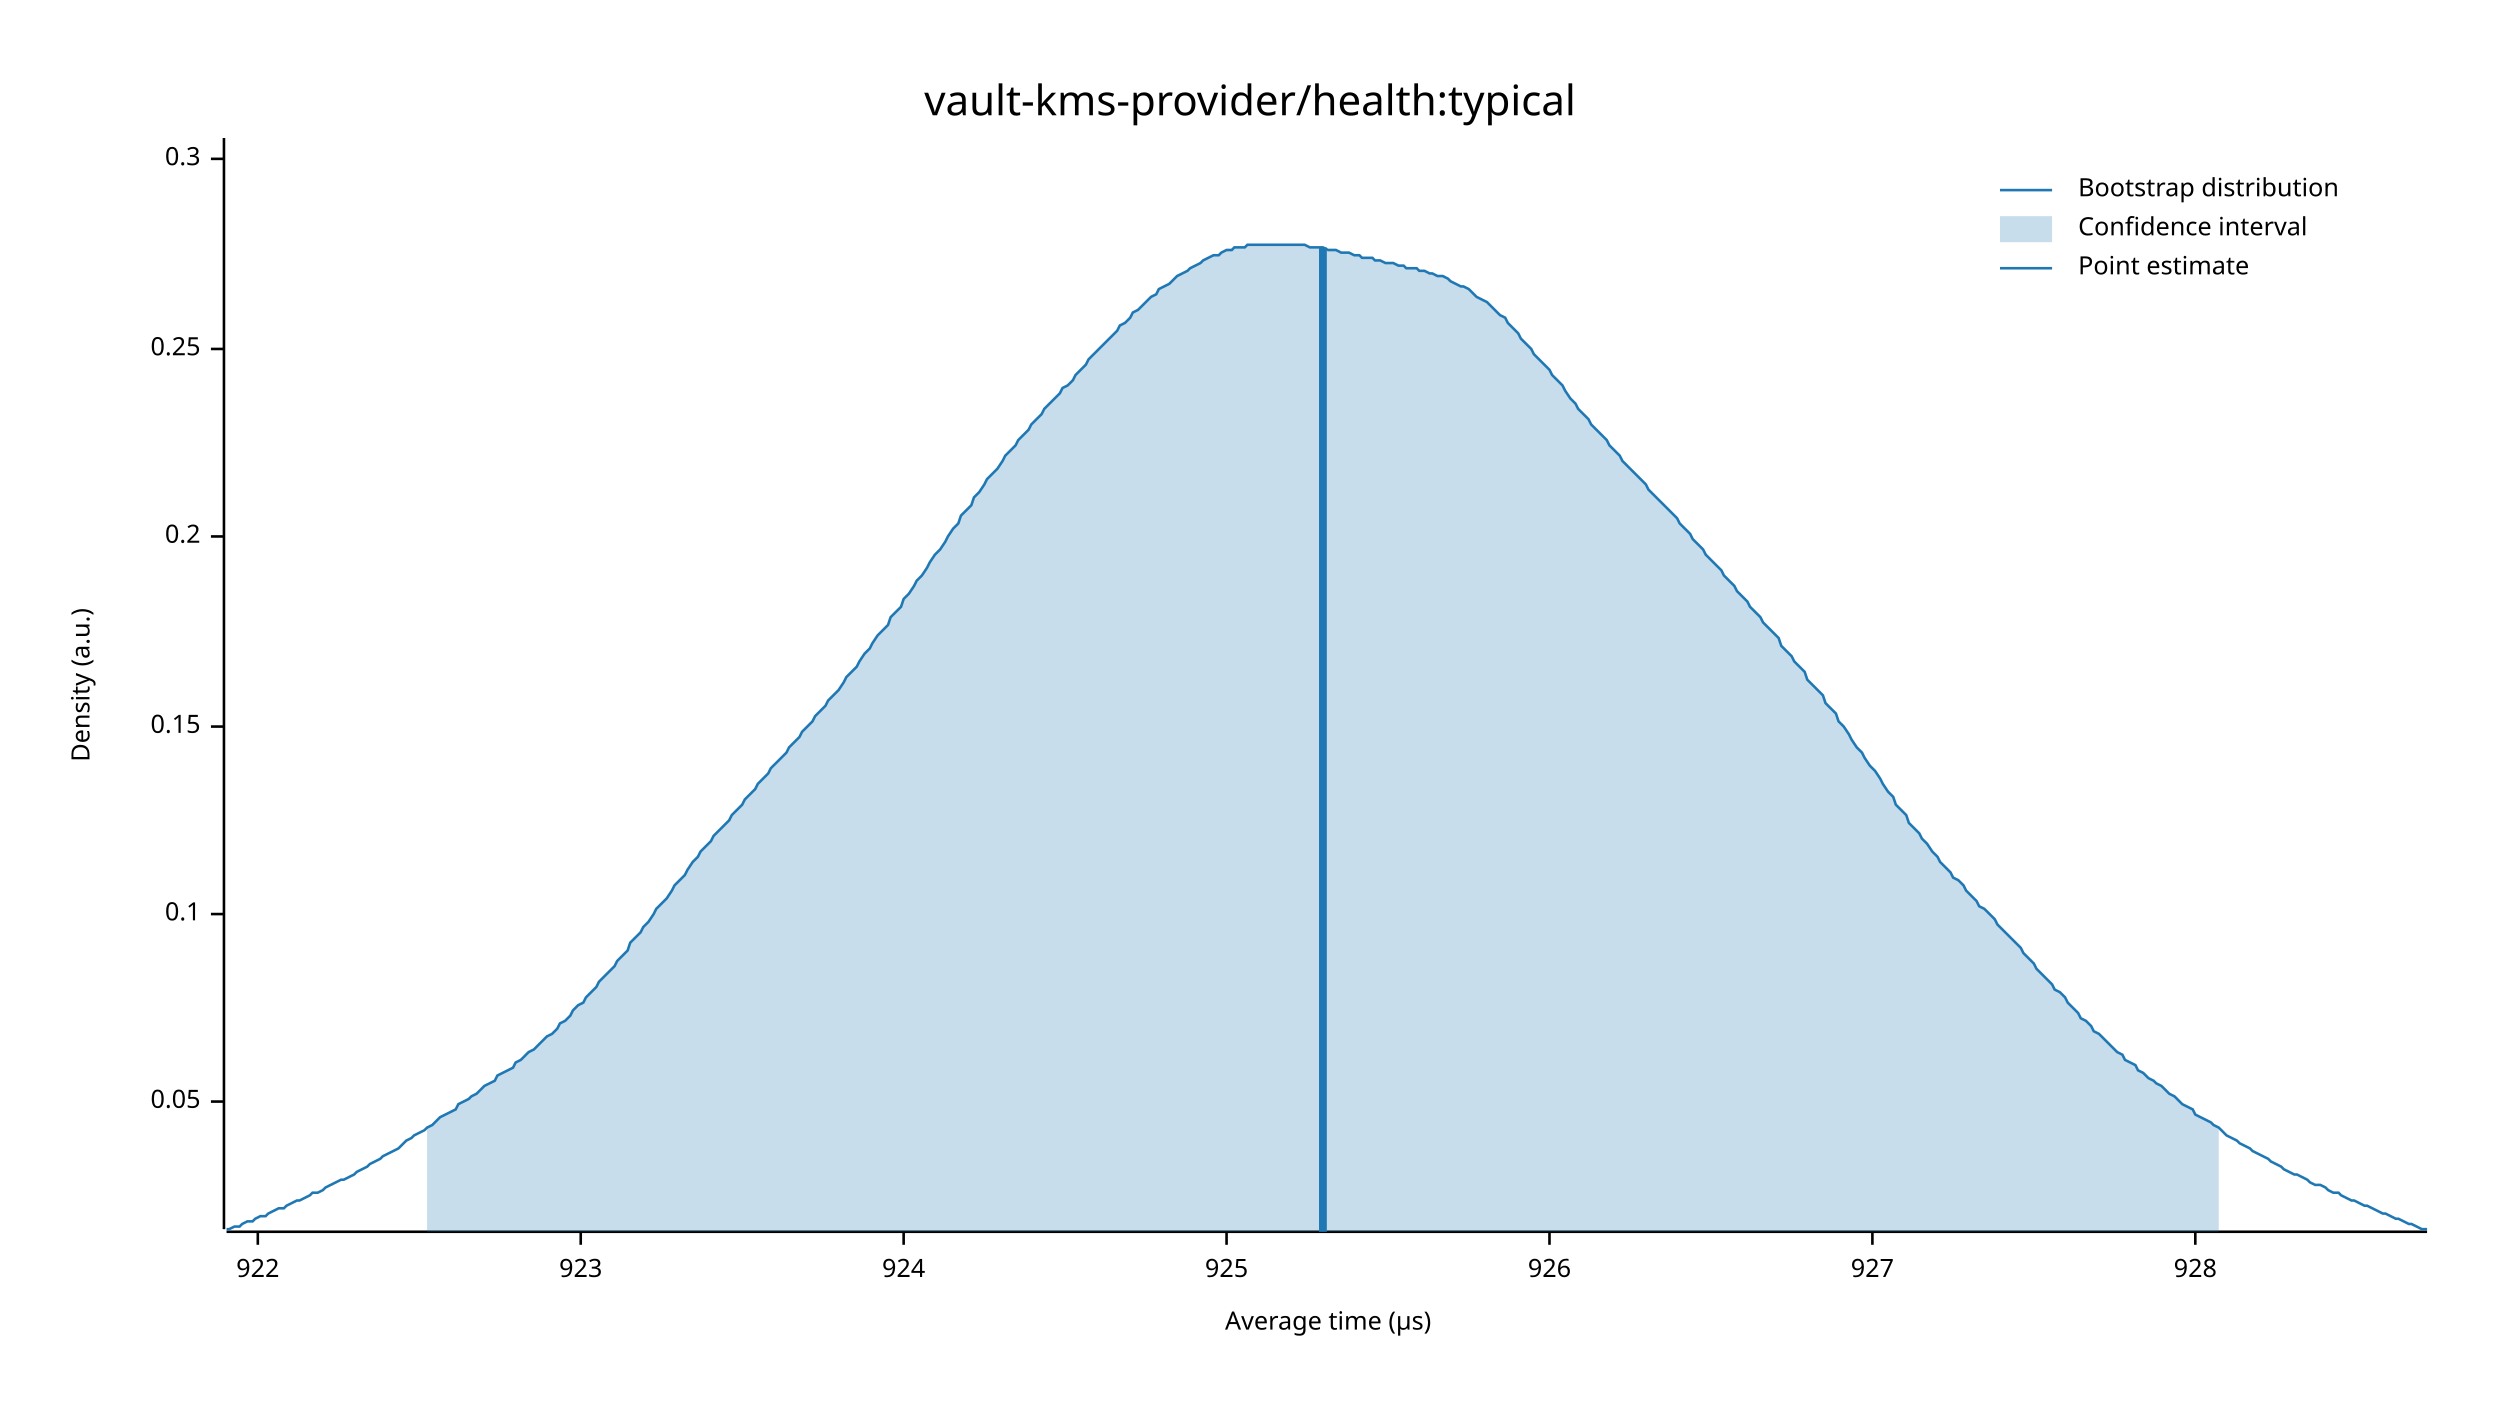
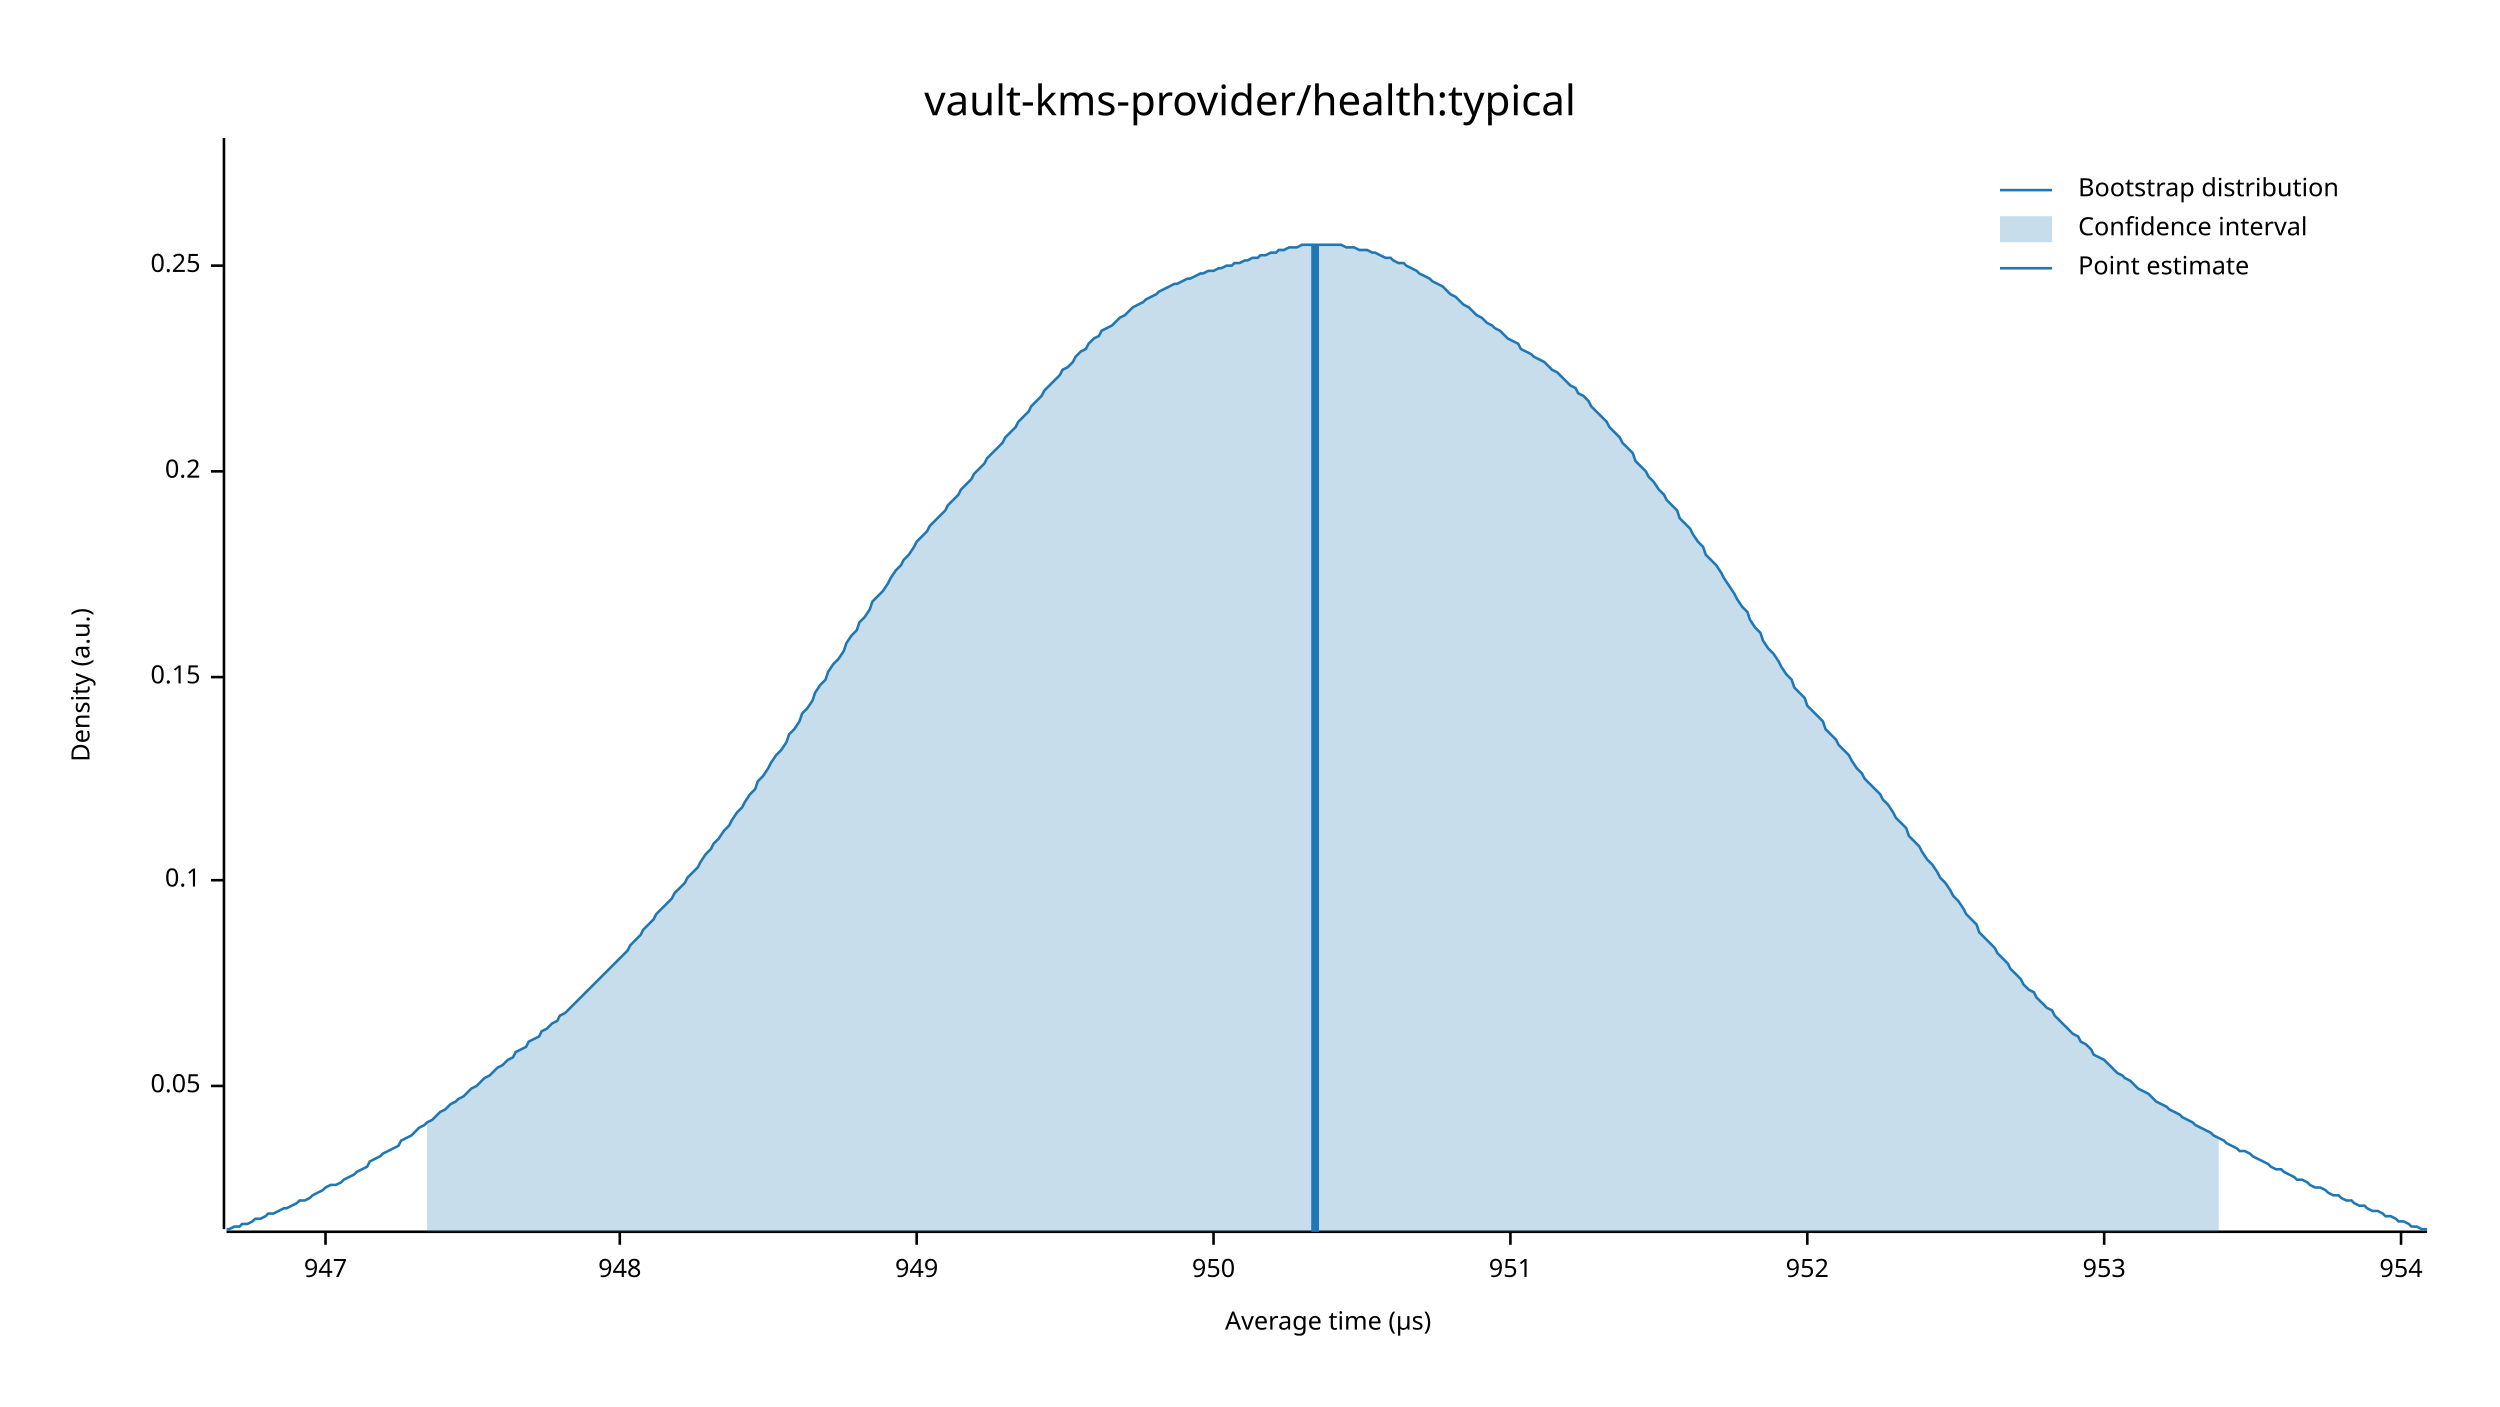
<svg xmlns="http://www.w3.org/2000/svg" width="960" height="540" viewBox="0 0 960 540">
  <text x="480" y="32" dy="0.76em" text-anchor="middle" font-family="sans-serif" font-size="16.129" opacity="1" fill="#000000">
vault-kms-provider/health:typical
</text>
  <text x="27" y="263" dy="0.76em" text-anchor="middle" font-family="sans-serif" font-size="9.677" opacity="1" fill="#000000" transform="rotate(270, 27, 263)">
Density (a.u.)
</text>
  <text x="510" y="513" dy="-0.5ex" text-anchor="middle" font-family="sans-serif" font-size="9.677" opacity="1" fill="#000000">
Average time (µs)
</text>
  <polyline fill="none" opacity="1" stroke="#000000" stroke-width="1" points="86,53 86,472 " />
-   <text x="77" y="423" dy="0.5ex" text-anchor="end" font-family="sans-serif" font-size="9.677" opacity="1" fill="#000000">
+   <text x="77" y="417" dy="0.5ex" text-anchor="end" font-family="sans-serif" font-size="9.677" opacity="1" fill="#000000">
0.05
</text>
-   <polyline fill="none" opacity="1" stroke="#000000" stroke-width="1" points="81,423 86,423 " />
-   <text x="77" y="351" dy="0.5ex" text-anchor="end" font-family="sans-serif" font-size="9.677" opacity="1" fill="#000000">
+   <polyline fill="none" opacity="1" stroke="#000000" stroke-width="1" points="81,417 86,417 " />
+   <text x="77" y="338" dy="0.5ex" text-anchor="end" font-family="sans-serif" font-size="9.677" opacity="1" fill="#000000">
0.1
</text>
-   <polyline fill="none" opacity="1" stroke="#000000" stroke-width="1" points="81,351 86,351 " />
-   <text x="77" y="279" dy="0.5ex" text-anchor="end" font-family="sans-serif" font-size="9.677" opacity="1" fill="#000000">
+   <polyline fill="none" opacity="1" stroke="#000000" stroke-width="1" points="81,338 86,338 " />
+   <text x="77" y="260" dy="0.5ex" text-anchor="end" font-family="sans-serif" font-size="9.677" opacity="1" fill="#000000">
0.15
</text>
-   <polyline fill="none" opacity="1" stroke="#000000" stroke-width="1" points="81,279 86,279 " />
-   <text x="77" y="206" dy="0.5ex" text-anchor="end" font-family="sans-serif" font-size="9.677" opacity="1" fill="#000000">
+   <polyline fill="none" opacity="1" stroke="#000000" stroke-width="1" points="81,260 86,260 " />
+   <text x="77" y="181" dy="0.5ex" text-anchor="end" font-family="sans-serif" font-size="9.677" opacity="1" fill="#000000">
0.2
</text>
-   <polyline fill="none" opacity="1" stroke="#000000" stroke-width="1" points="81,206 86,206 " />
-   <text x="77" y="134" dy="0.5ex" text-anchor="end" font-family="sans-serif" font-size="9.677" opacity="1" fill="#000000">
+   <polyline fill="none" opacity="1" stroke="#000000" stroke-width="1" points="81,181 86,181 " />
+   <text x="77" y="102" dy="0.5ex" text-anchor="end" font-family="sans-serif" font-size="9.677" opacity="1" fill="#000000">
0.25
</text>
-   <polyline fill="none" opacity="1" stroke="#000000" stroke-width="1" points="81,134 86,134 " />
-   <text x="77" y="61" dy="0.5ex" text-anchor="end" font-family="sans-serif" font-size="9.677" opacity="1" fill="#000000">
- 0.3
+   <polyline fill="none" opacity="1" stroke="#000000" stroke-width="1" points="81,102 86,102 " />
+   <polyline fill="none" opacity="1" stroke="#000000" stroke-width="1" points="87,473 932,473 " />
+   <text x="125" y="483" dy="0.76em" text-anchor="middle" font-family="sans-serif" font-size="9.677" opacity="1" fill="#000000">
+ 947
</text>
-   <polyline fill="none" opacity="1" stroke="#000000" stroke-width="1" points="81,61 86,61 " />
-   <polyline fill="none" opacity="1" stroke="#000000" stroke-width="1" points="87,473 932,473 " />
-   <text x="99" y="483" dy="0.76em" text-anchor="middle" font-family="sans-serif" font-size="9.677" opacity="1" fill="#000000">
- 922
+   <polyline fill="none" opacity="1" stroke="#000000" stroke-width="1" points="125,473 125,478 " />
+   <text x="238" y="483" dy="0.76em" text-anchor="middle" font-family="sans-serif" font-size="9.677" opacity="1" fill="#000000">
+ 948
</text>
-   <polyline fill="none" opacity="1" stroke="#000000" stroke-width="1" points="99,473 99,478 " />
-   <text x="223" y="483" dy="0.76em" text-anchor="middle" font-family="sans-serif" font-size="9.677" opacity="1" fill="#000000">
- 923
+   <polyline fill="none" opacity="1" stroke="#000000" stroke-width="1" points="238,473 238,478 " />
+   <text x="352" y="483" dy="0.76em" text-anchor="middle" font-family="sans-serif" font-size="9.677" opacity="1" fill="#000000">
+ 949
</text>
-   <polyline fill="none" opacity="1" stroke="#000000" stroke-width="1" points="223,473 223,478 " />
-   <text x="347" y="483" dy="0.76em" text-anchor="middle" font-family="sans-serif" font-size="9.677" opacity="1" fill="#000000">
- 924
+   <polyline fill="none" opacity="1" stroke="#000000" stroke-width="1" points="352,473 352,478 " />
+   <text x="466" y="483" dy="0.76em" text-anchor="middle" font-family="sans-serif" font-size="9.677" opacity="1" fill="#000000">
+ 950
</text>
-   <polyline fill="none" opacity="1" stroke="#000000" stroke-width="1" points="347,473 347,478 " />
-   <text x="471" y="483" dy="0.76em" text-anchor="middle" font-family="sans-serif" font-size="9.677" opacity="1" fill="#000000">
- 925
+   <polyline fill="none" opacity="1" stroke="#000000" stroke-width="1" points="466,473 466,478 " />
+   <text x="580" y="483" dy="0.76em" text-anchor="middle" font-family="sans-serif" font-size="9.677" opacity="1" fill="#000000">
+ 951
</text>
-   <polyline fill="none" opacity="1" stroke="#000000" stroke-width="1" points="471,473 471,478 " />
-   <text x="595" y="483" dy="0.76em" text-anchor="middle" font-family="sans-serif" font-size="9.677" opacity="1" fill="#000000">
- 926
+   <polyline fill="none" opacity="1" stroke="#000000" stroke-width="1" points="580,473 580,478 " />
+   <text x="694" y="483" dy="0.76em" text-anchor="middle" font-family="sans-serif" font-size="9.677" opacity="1" fill="#000000">
+ 952
</text>
-   <polyline fill="none" opacity="1" stroke="#000000" stroke-width="1" points="595,473 595,478 " />
-   <text x="719" y="483" dy="0.76em" text-anchor="middle" font-family="sans-serif" font-size="9.677" opacity="1" fill="#000000">
- 927
+   <polyline fill="none" opacity="1" stroke="#000000" stroke-width="1" points="694,473 694,478 " />
+   <text x="808" y="483" dy="0.76em" text-anchor="middle" font-family="sans-serif" font-size="9.677" opacity="1" fill="#000000">
+ 953
</text>
-   <polyline fill="none" opacity="1" stroke="#000000" stroke-width="1" points="719,473 719,478 " />
-   <text x="843" y="483" dy="0.76em" text-anchor="middle" font-family="sans-serif" font-size="9.677" opacity="1" fill="#000000">
- 928
+   <polyline fill="none" opacity="1" stroke="#000000" stroke-width="1" points="808,473 808,478 " />
+   <text x="922" y="483" dy="0.76em" text-anchor="middle" font-family="sans-serif" font-size="9.677" opacity="1" fill="#000000">
+ 954
</text>
-   <polyline fill="none" opacity="1" stroke="#000000" stroke-width="1" points="843,473 843,478 " />
-   <polyline fill="none" opacity="1" stroke="#1F78B4" stroke-width="1" points="87,472 88,472 90,471 92,471 93,470 95,469 97,469 98,468 100,467 102,467 103,466 105,465 107,464 109,464 110,463 112,462 114,461 115,461 117,460 119,459 120,458 122,458 124,457 125,456 127,455 129,454 131,453 132,453 134,452 136,451 137,450 139,449 141,448 142,447 144,446 146,445 147,444 149,443 151,442 153,441 154,440 156,438 158,437 159,436 161,435 163,434 164,433 166,432 168,430 169,429 171,428 173,427 175,426 176,424 178,423 180,422 181,421 183,420 185,418 186,417 188,416 190,415 191,413 193,412 195,411 197,410 198,408 200,407 202,405 203,404 205,403 207,401 208,400 210,398 212,397 214,395 215,393 217,392 219,390 220,388 222,386 224,385 225,383 227,381 229,379 230,377 232,375 234,373 236,371 237,369 239,367 241,365 242,362 244,360 246,358 247,356 249,354 251,351 252,349 254,347 256,345 258,342 259,340 261,338 263,336 264,334 266,331 268,329 269,327 271,325 273,323 274,321 276,319 278,317 280,315 281,313 283,311 285,309 286,307 288,305 290,303 291,301 293,299 295,297 296,295 298,293 300,291 302,289 303,287 305,285 307,283 308,281 310,279 312,277 313,275 315,273 317,271 318,269 320,267 322,265 324,262 325,260 327,258 329,256 330,254 332,251 334,249 335,247 337,244 339,242 341,240 342,237 344,235 346,233 347,230 349,228 351,225 352,223 354,221 356,218 357,216 359,213 361,211 363,208 364,206 366,203 368,201 369,198 371,196 373,194 374,191 376,189 378,186 379,184 381,182 383,180 385,177 386,175 388,173 390,171 391,169 393,167 395,165 396,163 398,161 400,159 401,157 403,155 405,153 407,151 408,149 410,148 412,146 413,144 415,142 417,140 418,138 420,136 422,134 423,133 425,131 427,129 429,127 430,125 432,124 434,122 435,120 437,119 439,117 440,116 442,114 444,113 445,111 447,110 449,109 451,107 452,106 454,105 456,104 457,103 459,102 461,101 462,100 464,99 466,98 468,98 469,97 471,96 473,96 474,95 476,95 478,95 479,94 481,94 483,94 484,94 486,94 488,94 490,94 491,94 493,94 495,94 496,94 498,94 500,94 501,94 503,95 505,95 506,95 508,95 510,96 512,96 513,96 515,97 517,97 518,97 520,98 522,98 523,99 525,99 527,99 528,100 530,100 532,101 534,101 535,101 537,102 539,102 540,103 542,103 544,103 545,104 547,104 549,105 550,105 552,106 554,106 556,107 557,108 559,109 561,110 562,110 564,111 566,113 567,114 569,115 571,116 573,118 574,119 576,121 578,122 579,124 581,126 583,128 584,130 586,132 588,134 589,136 591,138 593,140 595,142 596,144 598,146 600,148 601,150 603,153 605,155 606,157 608,159 610,161 611,163 613,165 615,167 617,169 618,171 620,173 622,175 623,177 625,179 627,181 628,182 630,184 632,186 633,188 635,190 637,192 639,194 640,195 642,197 644,199 645,201 647,203 649,205 650,207 652,209 654,211 655,213 657,215 659,217 661,219 662,221 664,223 666,225 667,227 669,229 671,231 672,233 674,235 676,237 677,239 679,241 681,243 683,245 684,248 686,250 688,252 689,254 691,256 693,258 694,261 696,263 698,265 700,267 701,270 703,272 705,274 706,277 708,279 710,282 711,284 713,287 715,289 716,291 718,294 720,296 722,299 723,301 725,304 727,306 728,309 730,311 732,313 733,316 735,318 737,320 738,322 740,324 742,327 744,329 745,331 747,333 749,335 750,337 752,338 754,340 755,342 757,344 759,346 760,348 762,349 764,351 766,353 767,355 769,357 771,359 772,360 774,362 776,364 777,366 779,368 781,370 782,372 784,374 786,376 788,378 789,380 791,381 793,383 794,385 796,387 798,389 799,391 801,392 803,394 804,396 806,397 808,399 810,401 811,402 813,404 815,405 816,407 818,408 820,409 821,411 823,412 825,414 827,415 828,416 830,417 832,419 833,420 835,421 837,423 838,424 840,425 842,426 843,428 845,429 847,430 849,431 850,432 852,433 854,435 855,436 857,437 859,438 860,439 862,440 864,441 865,442 867,443 869,444 871,445 872,446 874,447 876,448 877,449 879,450 881,451 882,451 884,452 886,453 887,454 889,455 891,455 893,456 894,457 896,458 898,458 899,459 901,460 903,461 904,461 906,462 908,463 909,463 911,464 913,465 915,466 916,466 918,467 920,468 921,468 923,469 925,470 926,470 928,471 930,472 932,472 " />
-   <polygon opacity="0.25" fill="#1F78B4" points="164,433 166,432 168,430 169,429 171,428 173,427 175,426 176,424 178,423 180,422 181,421 183,420 185,418 186,417 188,416 190,415 191,413 193,412 195,411 197,410 198,408 200,407 202,405 203,404 205,403 207,401 208,400 210,398 212,397 214,395 215,393 217,392 219,390 220,388 222,386 224,385 225,383 227,381 229,379 230,377 232,375 234,373 236,371 237,369 239,367 241,365 242,362 244,360 246,358 247,356 249,354 251,351 252,349 254,347 256,345 258,342 259,340 261,338 263,336 264,334 266,331 268,329 269,327 271,325 273,323 274,321 276,319 278,317 280,315 281,313 283,311 285,309 286,307 288,305 290,303 291,301 293,299 295,297 296,295 298,293 300,291 302,289 303,287 305,285 307,283 308,281 310,279 312,277 313,275 315,273 317,271 318,269 320,267 322,265 324,262 325,260 327,258 329,256 330,254 332,251 334,249 335,247 337,244 339,242 341,240 342,237 344,235 346,233 347,230 349,228 351,225 352,223 354,221 356,218 357,216 359,213 361,211 363,208 364,206 366,203 368,201 369,198 371,196 373,194 374,191 376,189 378,186 379,184 381,182 383,180 385,177 386,175 388,173 390,171 391,169 393,167 395,165 396,163 398,161 400,159 401,157 403,155 405,153 407,151 408,149 410,148 412,146 413,144 415,142 417,140 418,138 420,136 422,134 423,133 425,131 427,129 429,127 430,125 432,124 434,122 435,120 437,119 439,117 440,116 442,114 444,113 445,111 447,110 449,109 451,107 452,106 454,105 456,104 457,103 459,102 461,101 462,100 464,99 466,98 468,98 469,97 471,96 473,96 474,95 476,95 478,95 479,94 481,94 483,94 484,94 486,94 488,94 490,94 491,94 493,94 495,94 496,94 498,94 500,94 501,94 503,95 505,95 506,95 508,95 510,96 512,96 513,96 515,97 517,97 518,97 520,98 522,98 523,99 525,99 527,99 528,100 530,100 532,101 534,101 535,101 537,102 539,102 540,103 542,103 544,103 545,104 547,104 549,105 550,105 552,106 554,106 556,107 557,108 559,109 561,110 562,110 564,111 566,113 567,114 569,115 571,116 573,118 574,119 576,121 578,122 579,124 581,126 583,128 584,130 586,132 588,134 589,136 591,138 593,140 595,142 596,144 598,146 600,148 601,150 603,153 605,155 606,157 608,159 610,161 611,163 613,165 615,167 617,169 618,171 620,173 622,175 623,177 625,179 627,181 628,182 630,184 632,186 633,188 635,190 637,192 639,194 640,195 642,197 644,199 645,201 647,203 649,205 650,207 652,209 654,211 655,213 657,215 659,217 661,219 662,221 664,223 666,225 667,227 669,229 671,231 672,233 674,235 676,237 677,239 679,241 681,243 683,245 684,248 686,250 688,252 689,254 691,256 693,258 694,261 696,263 698,265 700,267 701,270 703,272 705,274 706,277 708,279 710,282 711,284 713,287 715,289 716,291 718,294 720,296 722,299 723,301 725,304 727,306 728,309 730,311 732,313 733,316 735,318 737,320 738,322 740,324 742,327 744,329 745,331 747,333 749,335 750,337 752,338 754,340 755,342 757,344 759,346 760,348 762,349 764,351 766,353 767,355 769,357 771,359 772,360 774,362 776,364 777,366 779,368 781,370 782,372 784,374 786,376 788,378 789,380 791,381 793,383 794,385 796,387 798,389 799,391 801,392 803,394 804,396 806,397 808,399 810,401 811,402 813,404 815,405 816,407 818,408 820,409 821,411 823,412 825,414 827,415 828,416 830,417 832,419 833,420 835,421 837,423 838,424 840,425 842,426 843,428 845,429 847,430 849,431 850,432 852,433 852,473 164,473 " />
-   <polyline fill="none" opacity="1" stroke="#1F78B4" stroke-width="3" points="508,473 508,95 " />
+   <polyline fill="none" opacity="1" stroke="#000000" stroke-width="1" points="922,473 922,478 " />
+   <polyline fill="none" opacity="1" stroke="#1F78B4" stroke-width="1" points="87,472 88,472 90,471 92,471 93,470 95,470 97,469 98,468 100,468 102,467 103,466 105,466 107,465 109,464 110,464 112,463 114,462 115,461 117,461 119,460 120,459 122,458 124,457 125,456 127,455 129,455 131,454 132,453 134,452 136,451 137,450 139,449 141,448 142,446 144,445 146,444 147,443 149,442 151,441 153,440 154,438 156,437 158,436 159,435 161,433 163,432 164,431 166,430 168,428 169,427 171,426 173,424 175,423 176,422 178,421 180,419 181,418 183,417 185,415 186,414 188,413 190,411 191,410 193,409 195,407 197,406 198,404 200,403 202,402 203,400 205,399 207,398 208,396 210,395 212,393 214,392 215,390 217,389 219,387 220,386 222,384 224,382 225,381 227,379 229,377 230,376 232,374 234,372 236,370 237,369 239,367 241,365 242,363 244,361 246,359 247,357 249,355 251,353 252,351 254,349 256,347 258,345 259,343 261,341 263,339 264,337 266,335 268,333 269,331 271,328 273,326 274,324 276,322 278,319 280,317 281,315 283,312 285,310 286,308 288,305 290,303 291,300 293,298 295,295 296,293 298,290 300,288 302,285 303,282 305,280 307,277 308,274 310,272 312,269 313,266 315,263 317,261 318,258 320,255 322,253 324,250 325,247 327,244 329,242 330,239 332,237 334,234 335,231 337,229 339,227 341,224 342,222 344,219 346,217 347,215 349,213 351,210 352,208 354,206 356,204 357,202 359,200 361,198 363,196 364,194 366,192 368,190 369,188 371,186 373,184 374,182 376,180 378,178 379,176 381,174 383,172 385,170 386,168 388,166 390,164 391,162 393,160 395,158 396,156 398,154 400,152 401,150 403,148 405,146 407,144 408,142 410,141 412,139 413,137 415,135 417,134 418,132 420,130 422,129 423,127 425,126 427,125 429,123 430,122 432,121 434,119 435,118 437,117 439,116 440,115 442,114 444,113 445,112 447,111 449,110 451,109 452,109 454,108 456,107 457,107 459,106 461,105 462,105 464,104 466,104 468,103 469,103 471,102 473,102 474,101 476,101 478,100 479,100 481,99 483,99 484,98 486,98 488,97 490,97 491,96 493,96 495,95 496,95 498,95 500,94 501,94 503,94 505,94 506,94 508,94 510,94 512,94 513,94 515,94 517,95 518,95 520,95 522,96 523,96 525,96 527,97 528,97 530,98 532,99 534,99 535,100 537,101 539,101 540,102 542,103 544,104 545,105 547,106 549,107 550,108 552,109 554,110 556,112 557,113 559,114 561,116 562,117 564,118 566,120 567,121 569,122 571,124 573,125 574,126 576,127 578,129 579,130 581,131 583,132 584,134 586,135 588,136 589,137 591,138 593,139 595,141 596,142 598,143 600,145 601,146 603,148 605,149 606,151 608,152 610,154 611,156 613,158 615,160 617,162 618,164 620,166 622,168 623,170 625,172 627,174 628,177 630,179 632,181 633,183 635,185 637,188 639,190 640,192 642,194 644,196 645,199 647,201 649,203 650,205 652,208 654,210 655,213 657,215 659,217 661,220 662,222 664,225 666,228 667,230 669,233 671,235 672,238 674,241 676,243 677,246 679,249 681,251 683,254 684,256 686,259 688,261 689,264 691,266 693,268 694,271 696,273 698,275 700,277 701,280 703,282 705,284 706,286 708,288 710,290 711,292 713,295 715,297 716,299 718,301 720,303 722,305 723,307 725,309 727,312 728,314 730,316 732,318 733,321 735,323 737,325 738,327 740,330 742,332 744,335 745,337 747,339 749,342 750,344 752,346 754,349 755,351 757,353 759,355 760,358 762,360 764,362 766,364 767,366 769,368 771,370 772,372 774,374 776,376 777,378 779,380 781,381 782,383 784,385 786,387 788,388 789,390 791,392 793,394 794,395 796,397 798,398 799,400 801,401 803,403 804,405 806,406 808,407 810,409 811,410 813,412 815,413 816,414 818,415 820,417 821,418 823,419 825,420 827,422 828,423 830,424 832,425 833,426 835,427 837,428 838,429 840,430 842,431 843,432 845,433 847,434 849,435 850,436 852,437 854,438 855,439 857,440 859,441 860,442 862,442 864,443 865,444 867,445 869,446 871,447 872,448 874,449 876,449 877,450 879,451 881,452 882,453 884,453 886,454 887,455 889,456 891,456 893,457 894,458 896,459 898,459 899,460 901,461 903,461 904,462 906,463 908,463 909,464 911,465 913,465 915,466 916,467 918,467 920,468 921,469 923,469 925,470 926,471 928,471 930,472 932,472 " />
+   <polygon opacity="0.25" fill="#1F78B4" points="164,431 166,430 168,428 169,427 171,426 173,424 175,423 176,422 178,421 180,419 181,418 183,417 185,415 186,414 188,413 190,411 191,410 193,409 195,407 197,406 198,404 200,403 202,402 203,400 205,399 207,398 208,396 210,395 212,393 214,392 215,390 217,389 219,387 220,386 222,384 224,382 225,381 227,379 229,377 230,376 232,374 234,372 236,370 237,369 239,367 241,365 242,363 244,361 246,359 247,357 249,355 251,353 252,351 254,349 256,347 258,345 259,343 261,341 263,339 264,337 266,335 268,333 269,331 271,328 273,326 274,324 276,322 278,319 280,317 281,315 283,312 285,310 286,308 288,305 290,303 291,300 293,298 295,295 296,293 298,290 300,288 302,285 303,282 305,280 307,277 308,274 310,272 312,269 313,266 315,263 317,261 318,258 320,255 322,253 324,250 325,247 327,244 329,242 330,239 332,237 334,234 335,231 337,229 339,227 341,224 342,222 344,219 346,217 347,215 349,213 351,210 352,208 354,206 356,204 357,202 359,200 361,198 363,196 364,194 366,192 368,190 369,188 371,186 373,184 374,182 376,180 378,178 379,176 381,174 383,172 385,170 386,168 388,166 390,164 391,162 393,160 395,158 396,156 398,154 400,152 401,150 403,148 405,146 407,144 408,142 410,141 412,139 413,137 415,135 417,134 418,132 420,130 422,129 423,127 425,126 427,125 429,123 430,122 432,121 434,119 435,118 437,117 439,116 440,115 442,114 444,113 445,112 447,111 449,110 451,109 452,109 454,108 456,107 457,107 459,106 461,105 462,105 464,104 466,104 468,103 469,103 471,102 473,102 474,101 476,101 478,100 479,100 481,99 483,99 484,98 486,98 488,97 490,97 491,96 493,96 495,95 496,95 498,95 500,94 501,94 503,94 505,94 506,94 508,94 510,94 512,94 513,94 515,94 517,95 518,95 520,95 522,96 523,96 525,96 527,97 528,97 530,98 532,99 534,99 535,100 537,101 539,101 540,102 542,103 544,104 545,105 547,106 549,107 550,108 552,109 554,110 556,112 557,113 559,114 561,116 562,117 564,118 566,120 567,121 569,122 571,124 573,125 574,126 576,127 578,129 579,130 581,131 583,132 584,134 586,135 588,136 589,137 591,138 593,139 595,141 596,142 598,143 600,145 601,146 603,148 605,149 606,151 608,152 610,154 611,156 613,158 615,160 617,162 618,164 620,166 622,168 623,170 625,172 627,174 628,177 630,179 632,181 633,183 635,185 637,188 639,190 640,192 642,194 644,196 645,199 647,201 649,203 650,205 652,208 654,210 655,213 657,215 659,217 661,220 662,222 664,225 666,228 667,230 669,233 671,235 672,238 674,241 676,243 677,246 679,249 681,251 683,254 684,256 686,259 688,261 689,264 691,266 693,268 694,271 696,273 698,275 700,277 701,280 703,282 705,284 706,286 708,288 710,290 711,292 713,295 715,297 716,299 718,301 720,303 722,305 723,307 725,309 727,312 728,314 730,316 732,318 733,321 735,323 737,325 738,327 740,330 742,332 744,335 745,337 747,339 749,342 750,344 752,346 754,349 755,351 757,353 759,355 760,358 762,360 764,362 766,364 767,366 769,368 771,370 772,372 774,374 776,376 777,378 779,380 781,381 782,383 784,385 786,387 788,388 789,390 791,392 793,394 794,395 796,397 798,398 799,400 801,401 803,403 804,405 806,406 808,407 810,409 811,410 813,412 815,413 816,414 818,415 820,417 821,418 823,419 825,420 827,422 828,423 830,424 832,425 833,426 835,427 837,428 838,429 840,430 842,431 843,432 845,433 847,434 849,435 850,436 852,437 852,473 164,473 " />
+   <polyline fill="none" opacity="1" stroke="#1F78B4" stroke-width="3" points="505,473 505,94 " />
  <text x="798" y="68" dy="0.76em" text-anchor="start" font-family="sans-serif" font-size="9.677" opacity="1" fill="#000000">
Bootstrap distribution
</text>
  <text x="798" y="83" dy="0.76em" text-anchor="start" font-family="sans-serif" font-size="9.677" opacity="1" fill="#000000">
Confidence interval
</text>
  <text x="798" y="98" dy="0.76em" text-anchor="start" font-family="sans-serif" font-size="9.677" opacity="1" fill="#000000">
Point estimate
</text>
  <polyline fill="none" opacity="1" stroke="#1F78B4" stroke-width="1" points="768,73 788,73 " />
  <rect x="768" y="83" width="20" height="10" opacity="0.25" fill="#1F78B4" stroke="none" />
  <polyline fill="none" opacity="1" stroke="#1F78B4" stroke-width="1" points="768,103 788,103 " />
</svg>
